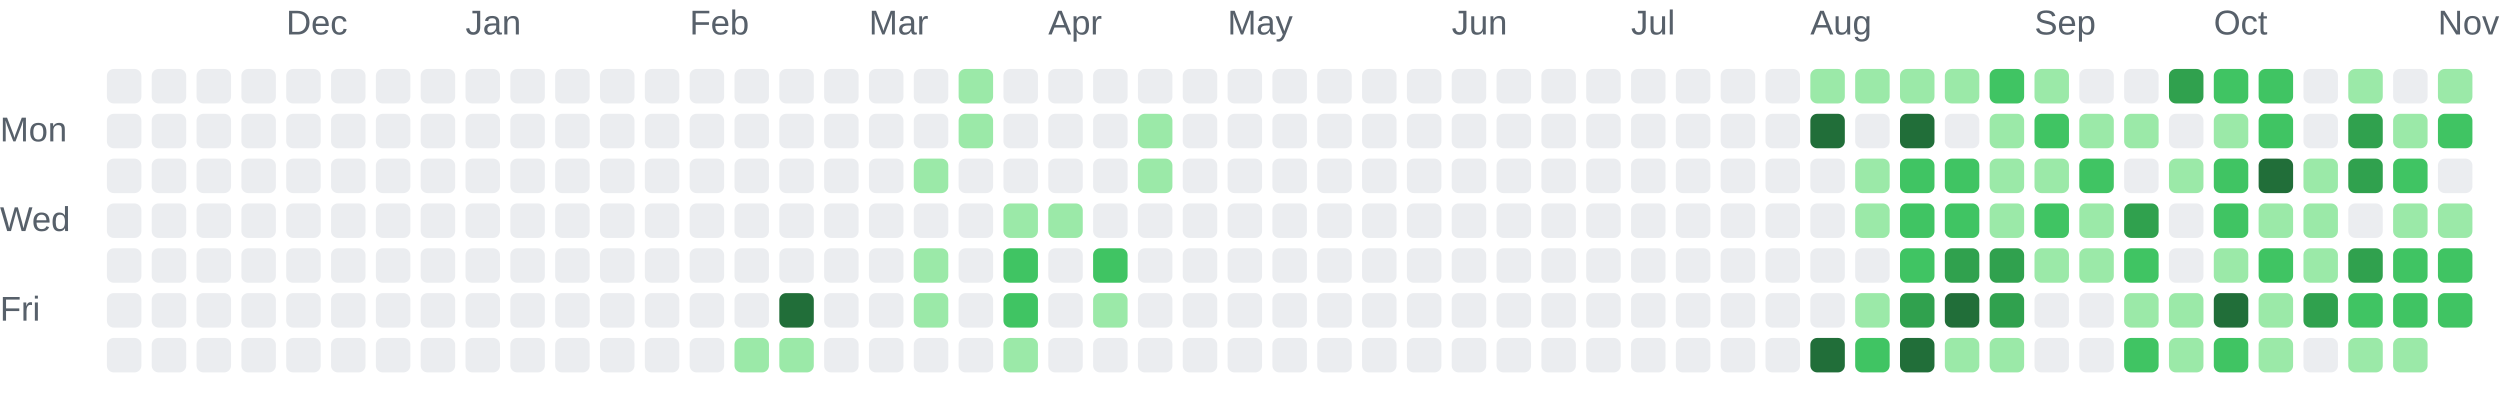
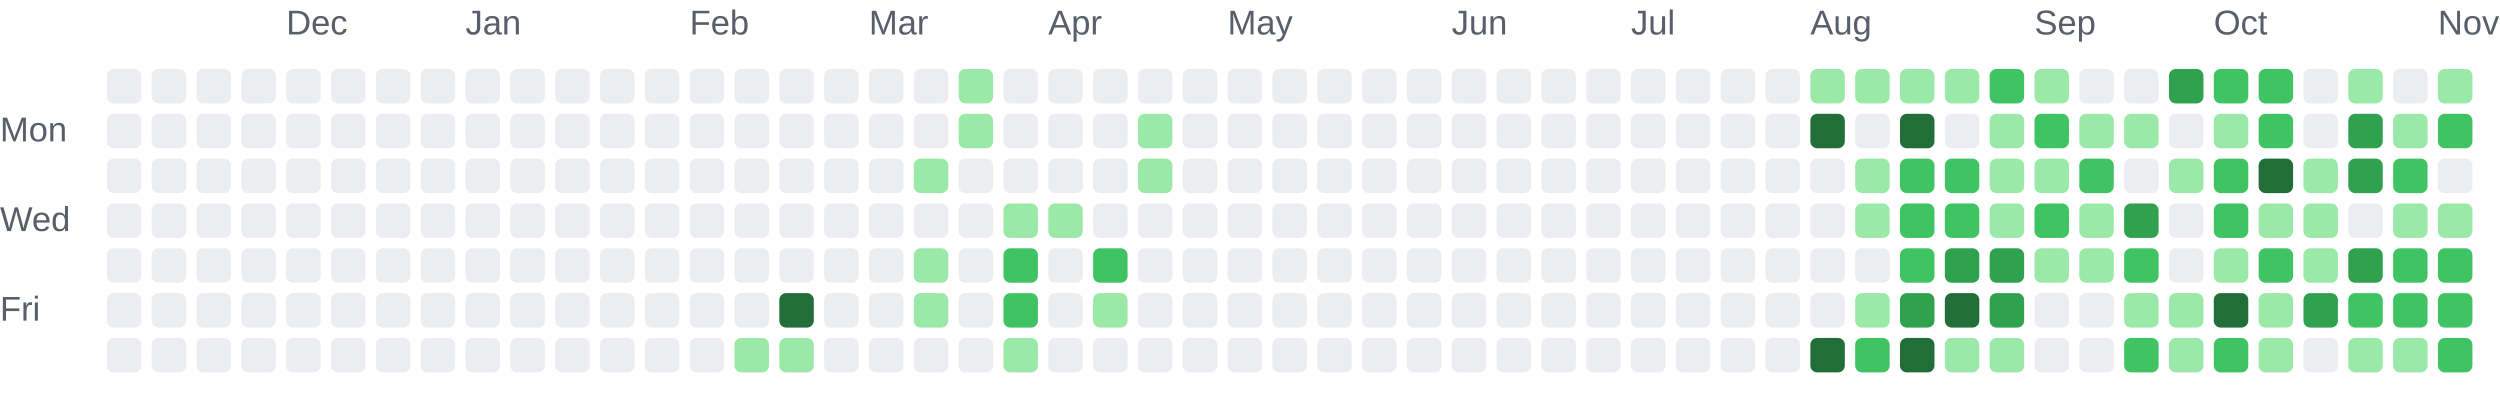
<svg xmlns="http://www.w3.org/2000/svg" role="img" aria-labelledby="chart-title chart-description" viewBox="0 0 725 116">
  <style>.chart-label { fill: #57606a; font: 10px Arial, sans-serif; }</style>
  <text class="chart-label" x="83" y="10">Dec</text>
  <text class="chart-label" x="135" y="10">Jan</text>
  <text class="chart-label" x="200" y="10">Feb</text>
  <text class="chart-label" x="252" y="10">Mar</text>
  <text class="chart-label" x="304" y="10">Apr</text>
  <text class="chart-label" x="356" y="10">May</text>
  <text class="chart-label" x="421" y="10">Jun</text>
  <text class="chart-label" x="473" y="10">Jul</text>
  <text class="chart-label" x="525" y="10">Aug</text>
  <text class="chart-label" x="590" y="10">Sep</text>
  <text class="chart-label" x="642" y="10">Oct</text>
  <text class="chart-label" x="707" y="10">Nov</text>
  <text class="chart-label" x="0" y="41">Mon</text>
  <text class="chart-label" x="0" y="67">Wed</text>
  <text class="chart-label" x="0" y="93">Fri</text>
  <rect x="31" y="20" width="10" height="10" rx="2" fill="#ebedf0">
    </rect>
  <rect x="31" y="33" width="10" height="10" rx="2" fill="#ebedf0">
    </rect>
  <rect x="31" y="46" width="10" height="10" rx="2" fill="#ebedf0">
    </rect>
  <rect x="31" y="59" width="10" height="10" rx="2" fill="#ebedf0">
    </rect>
  <rect x="31" y="72" width="10" height="10" rx="2" fill="#ebedf0">
    </rect>
  <rect x="31" y="85" width="10" height="10" rx="2" fill="#ebedf0">
    </rect>
  <rect x="31" y="98" width="10" height="10" rx="2" fill="#ebedf0">
    </rect>
  <rect x="44" y="20" width="10" height="10" rx="2" fill="#ebedf0">
    </rect>
  <rect x="44" y="33" width="10" height="10" rx="2" fill="#ebedf0">
    </rect>
  <rect x="44" y="46" width="10" height="10" rx="2" fill="#ebedf0">
    </rect>
  <rect x="44" y="59" width="10" height="10" rx="2" fill="#ebedf0">
    </rect>
  <rect x="44" y="72" width="10" height="10" rx="2" fill="#ebedf0">
    </rect>
  <rect x="44" y="85" width="10" height="10" rx="2" fill="#ebedf0">
    </rect>
  <rect x="44" y="98" width="10" height="10" rx="2" fill="#ebedf0">
    </rect>
  <rect x="57" y="20" width="10" height="10" rx="2" fill="#ebedf0">
    </rect>
  <rect x="57" y="33" width="10" height="10" rx="2" fill="#ebedf0">
    </rect>
  <rect x="57" y="46" width="10" height="10" rx="2" fill="#ebedf0">
    </rect>
  <rect x="57" y="59" width="10" height="10" rx="2" fill="#ebedf0">
    </rect>
  <rect x="57" y="72" width="10" height="10" rx="2" fill="#ebedf0">
    </rect>
  <rect x="57" y="85" width="10" height="10" rx="2" fill="#ebedf0">
    </rect>
  <rect x="57" y="98" width="10" height="10" rx="2" fill="#ebedf0">
    </rect>
  <rect x="70" y="20" width="10" height="10" rx="2" fill="#ebedf0">
    </rect>
  <rect x="70" y="33" width="10" height="10" rx="2" fill="#ebedf0">
    </rect>
  <rect x="70" y="46" width="10" height="10" rx="2" fill="#ebedf0">
    </rect>
  <rect x="70" y="59" width="10" height="10" rx="2" fill="#ebedf0">
    </rect>
  <rect x="70" y="72" width="10" height="10" rx="2" fill="#ebedf0">
    </rect>
  <rect x="70" y="85" width="10" height="10" rx="2" fill="#ebedf0">
    </rect>
  <rect x="70" y="98" width="10" height="10" rx="2" fill="#ebedf0">
    </rect>
  <rect x="83" y="20" width="10" height="10" rx="2" fill="#ebedf0">
    </rect>
  <rect x="83" y="33" width="10" height="10" rx="2" fill="#ebedf0">
    </rect>
  <rect x="83" y="46" width="10" height="10" rx="2" fill="#ebedf0">
    </rect>
  <rect x="83" y="59" width="10" height="10" rx="2" fill="#ebedf0">
    </rect>
  <rect x="83" y="72" width="10" height="10" rx="2" fill="#ebedf0">
    </rect>
  <rect x="83" y="85" width="10" height="10" rx="2" fill="#ebedf0">
    </rect>
  <rect x="83" y="98" width="10" height="10" rx="2" fill="#ebedf0">
    </rect>
  <rect x="96" y="20" width="10" height="10" rx="2" fill="#ebedf0">
    </rect>
  <rect x="96" y="33" width="10" height="10" rx="2" fill="#ebedf0">
    </rect>
  <rect x="96" y="46" width="10" height="10" rx="2" fill="#ebedf0">
    </rect>
  <rect x="96" y="59" width="10" height="10" rx="2" fill="#ebedf0">
    </rect>
  <rect x="96" y="72" width="10" height="10" rx="2" fill="#ebedf0">
    </rect>
  <rect x="96" y="85" width="10" height="10" rx="2" fill="#ebedf0">
    </rect>
  <rect x="96" y="98" width="10" height="10" rx="2" fill="#ebedf0">
    </rect>
  <rect x="109" y="20" width="10" height="10" rx="2" fill="#ebedf0">
    </rect>
  <rect x="109" y="33" width="10" height="10" rx="2" fill="#ebedf0">
    </rect>
  <rect x="109" y="46" width="10" height="10" rx="2" fill="#ebedf0">
    </rect>
  <rect x="109" y="59" width="10" height="10" rx="2" fill="#ebedf0">
    </rect>
  <rect x="109" y="72" width="10" height="10" rx="2" fill="#ebedf0">
    </rect>
  <rect x="109" y="85" width="10" height="10" rx="2" fill="#ebedf0">
    </rect>
  <rect x="109" y="98" width="10" height="10" rx="2" fill="#ebedf0">
    </rect>
  <rect x="122" y="20" width="10" height="10" rx="2" fill="#ebedf0">
    </rect>
  <rect x="122" y="33" width="10" height="10" rx="2" fill="#ebedf0">
    </rect>
  <rect x="122" y="46" width="10" height="10" rx="2" fill="#ebedf0">
    </rect>
  <rect x="122" y="59" width="10" height="10" rx="2" fill="#ebedf0">
    </rect>
  <rect x="122" y="72" width="10" height="10" rx="2" fill="#ebedf0">
    </rect>
  <rect x="122" y="85" width="10" height="10" rx="2" fill="#ebedf0">
    </rect>
  <rect x="122" y="98" width="10" height="10" rx="2" fill="#ebedf0">
    </rect>
  <rect x="135" y="20" width="10" height="10" rx="2" fill="#ebedf0">
    </rect>
  <rect x="135" y="33" width="10" height="10" rx="2" fill="#ebedf0">
    </rect>
  <rect x="135" y="46" width="10" height="10" rx="2" fill="#ebedf0">
    </rect>
  <rect x="135" y="59" width="10" height="10" rx="2" fill="#ebedf0">
    </rect>
  <rect x="135" y="72" width="10" height="10" rx="2" fill="#ebedf0">
    </rect>
  <rect x="135" y="85" width="10" height="10" rx="2" fill="#ebedf0">
    </rect>
  <rect x="135" y="98" width="10" height="10" rx="2" fill="#ebedf0">
    </rect>
  <rect x="148" y="20" width="10" height="10" rx="2" fill="#ebedf0">
    </rect>
  <rect x="148" y="33" width="10" height="10" rx="2" fill="#ebedf0">
    </rect>
  <rect x="148" y="46" width="10" height="10" rx="2" fill="#ebedf0">
    </rect>
  <rect x="148" y="59" width="10" height="10" rx="2" fill="#ebedf0">
    </rect>
  <rect x="148" y="72" width="10" height="10" rx="2" fill="#ebedf0">
    </rect>
  <rect x="148" y="85" width="10" height="10" rx="2" fill="#ebedf0">
    </rect>
  <rect x="148" y="98" width="10" height="10" rx="2" fill="#ebedf0">
    </rect>
  <rect x="161" y="20" width="10" height="10" rx="2" fill="#ebedf0">
    </rect>
  <rect x="161" y="33" width="10" height="10" rx="2" fill="#ebedf0">
    </rect>
  <rect x="161" y="46" width="10" height="10" rx="2" fill="#ebedf0">
    </rect>
  <rect x="161" y="59" width="10" height="10" rx="2" fill="#ebedf0">
    </rect>
  <rect x="161" y="72" width="10" height="10" rx="2" fill="#ebedf0">
    </rect>
  <rect x="161" y="85" width="10" height="10" rx="2" fill="#ebedf0">
    </rect>
  <rect x="161" y="98" width="10" height="10" rx="2" fill="#ebedf0">
    </rect>
  <rect x="174" y="20" width="10" height="10" rx="2" fill="#ebedf0">
    </rect>
  <rect x="174" y="33" width="10" height="10" rx="2" fill="#ebedf0">
    </rect>
  <rect x="174" y="46" width="10" height="10" rx="2" fill="#ebedf0">
    </rect>
  <rect x="174" y="59" width="10" height="10" rx="2" fill="#ebedf0">
    </rect>
  <rect x="174" y="72" width="10" height="10" rx="2" fill="#ebedf0">
    </rect>
  <rect x="174" y="85" width="10" height="10" rx="2" fill="#ebedf0">
    </rect>
  <rect x="174" y="98" width="10" height="10" rx="2" fill="#ebedf0">
    </rect>
  <rect x="187" y="20" width="10" height="10" rx="2" fill="#ebedf0">
    </rect>
  <rect x="187" y="33" width="10" height="10" rx="2" fill="#ebedf0">
    </rect>
  <rect x="187" y="46" width="10" height="10" rx="2" fill="#ebedf0">
    </rect>
  <rect x="187" y="59" width="10" height="10" rx="2" fill="#ebedf0">
    </rect>
  <rect x="187" y="72" width="10" height="10" rx="2" fill="#ebedf0">
    </rect>
  <rect x="187" y="85" width="10" height="10" rx="2" fill="#ebedf0">
    </rect>
  <rect x="187" y="98" width="10" height="10" rx="2" fill="#ebedf0">
    </rect>
  <rect x="200" y="20" width="10" height="10" rx="2" fill="#ebedf0">
    </rect>
  <rect x="200" y="33" width="10" height="10" rx="2" fill="#ebedf0">
    </rect>
  <rect x="200" y="46" width="10" height="10" rx="2" fill="#ebedf0">
    </rect>
  <rect x="200" y="59" width="10" height="10" rx="2" fill="#ebedf0">
    </rect>
  <rect x="200" y="72" width="10" height="10" rx="2" fill="#ebedf0">
    </rect>
  <rect x="200" y="85" width="10" height="10" rx="2" fill="#ebedf0">
    </rect>
  <rect x="200" y="98" width="10" height="10" rx="2" fill="#ebedf0">
    </rect>
  <rect x="213" y="20" width="10" height="10" rx="2" fill="#ebedf0">
    </rect>
  <rect x="213" y="33" width="10" height="10" rx="2" fill="#ebedf0">
    </rect>
  <rect x="213" y="46" width="10" height="10" rx="2" fill="#ebedf0">
    </rect>
  <rect x="213" y="59" width="10" height="10" rx="2" fill="#ebedf0">
    </rect>
  <rect x="213" y="72" width="10" height="10" rx="2" fill="#ebedf0">
    </rect>
  <rect x="213" y="85" width="10" height="10" rx="2" fill="#ebedf0">
    </rect>
  <rect x="213" y="98" width="10" height="10" rx="2" fill="#9be9a8">
    </rect>
  <rect x="226" y="20" width="10" height="10" rx="2" fill="#ebedf0">
    </rect>
  <rect x="226" y="33" width="10" height="10" rx="2" fill="#ebedf0">
    </rect>
  <rect x="226" y="46" width="10" height="10" rx="2" fill="#ebedf0">
    </rect>
  <rect x="226" y="59" width="10" height="10" rx="2" fill="#ebedf0">
    </rect>
  <rect x="226" y="72" width="10" height="10" rx="2" fill="#ebedf0">
    </rect>
  <rect x="226" y="85" width="10" height="10" rx="2" fill="#216e39">
    </rect>
  <rect x="226" y="98" width="10" height="10" rx="2" fill="#9be9a8">
    </rect>
  <rect x="239" y="20" width="10" height="10" rx="2" fill="#ebedf0">
    </rect>
  <rect x="239" y="33" width="10" height="10" rx="2" fill="#ebedf0">
    </rect>
  <rect x="239" y="46" width="10" height="10" rx="2" fill="#ebedf0">
    </rect>
  <rect x="239" y="59" width="10" height="10" rx="2" fill="#ebedf0">
    </rect>
  <rect x="239" y="72" width="10" height="10" rx="2" fill="#ebedf0">
    </rect>
  <rect x="239" y="85" width="10" height="10" rx="2" fill="#ebedf0">
    </rect>
  <rect x="239" y="98" width="10" height="10" rx="2" fill="#ebedf0">
    </rect>
  <rect x="252" y="20" width="10" height="10" rx="2" fill="#ebedf0">
    </rect>
  <rect x="252" y="33" width="10" height="10" rx="2" fill="#ebedf0">
    </rect>
  <rect x="252" y="46" width="10" height="10" rx="2" fill="#ebedf0">
    </rect>
  <rect x="252" y="59" width="10" height="10" rx="2" fill="#ebedf0">
    </rect>
  <rect x="252" y="72" width="10" height="10" rx="2" fill="#ebedf0">
    </rect>
  <rect x="252" y="85" width="10" height="10" rx="2" fill="#ebedf0">
    </rect>
  <rect x="252" y="98" width="10" height="10" rx="2" fill="#ebedf0">
    </rect>
  <rect x="265" y="20" width="10" height="10" rx="2" fill="#ebedf0">
    </rect>
  <rect x="265" y="33" width="10" height="10" rx="2" fill="#ebedf0">
    </rect>
  <rect x="265" y="46" width="10" height="10" rx="2" fill="#9be9a8">
    </rect>
  <rect x="265" y="59" width="10" height="10" rx="2" fill="#ebedf0">
    </rect>
  <rect x="265" y="72" width="10" height="10" rx="2" fill="#9be9a8">
    </rect>
  <rect x="265" y="85" width="10" height="10" rx="2" fill="#9be9a8">
    </rect>
  <rect x="265" y="98" width="10" height="10" rx="2" fill="#ebedf0">
    </rect>
  <rect x="278" y="20" width="10" height="10" rx="2" fill="#9be9a8">
    </rect>
  <rect x="278" y="33" width="10" height="10" rx="2" fill="#9be9a8">
    </rect>
  <rect x="278" y="46" width="10" height="10" rx="2" fill="#ebedf0">
    </rect>
  <rect x="278" y="59" width="10" height="10" rx="2" fill="#ebedf0">
    </rect>
  <rect x="278" y="72" width="10" height="10" rx="2" fill="#ebedf0">
    </rect>
  <rect x="278" y="85" width="10" height="10" rx="2" fill="#ebedf0">
    </rect>
  <rect x="278" y="98" width="10" height="10" rx="2" fill="#ebedf0">
    </rect>
  <rect x="291" y="20" width="10" height="10" rx="2" fill="#ebedf0">
    </rect>
  <rect x="291" y="33" width="10" height="10" rx="2" fill="#ebedf0">
    </rect>
  <rect x="291" y="46" width="10" height="10" rx="2" fill="#ebedf0">
    </rect>
  <rect x="291" y="59" width="10" height="10" rx="2" fill="#9be9a8">
    </rect>
  <rect x="291" y="72" width="10" height="10" rx="2" fill="#40c463">
    </rect>
  <rect x="291" y="85" width="10" height="10" rx="2" fill="#40c463">
    </rect>
  <rect x="291" y="98" width="10" height="10" rx="2" fill="#9be9a8">
    </rect>
  <rect x="304" y="20" width="10" height="10" rx="2" fill="#ebedf0">
    </rect>
  <rect x="304" y="33" width="10" height="10" rx="2" fill="#ebedf0">
    </rect>
  <rect x="304" y="46" width="10" height="10" rx="2" fill="#ebedf0">
    </rect>
  <rect x="304" y="59" width="10" height="10" rx="2" fill="#9be9a8">
    </rect>
  <rect x="304" y="72" width="10" height="10" rx="2" fill="#ebedf0">
    </rect>
  <rect x="304" y="85" width="10" height="10" rx="2" fill="#ebedf0">
    </rect>
  <rect x="304" y="98" width="10" height="10" rx="2" fill="#ebedf0">
    </rect>
  <rect x="317" y="20" width="10" height="10" rx="2" fill="#ebedf0">
    </rect>
  <rect x="317" y="33" width="10" height="10" rx="2" fill="#ebedf0">
    </rect>
  <rect x="317" y="46" width="10" height="10" rx="2" fill="#ebedf0">
    </rect>
  <rect x="317" y="59" width="10" height="10" rx="2" fill="#ebedf0">
    </rect>
  <rect x="317" y="72" width="10" height="10" rx="2" fill="#40c463">
    </rect>
  <rect x="317" y="85" width="10" height="10" rx="2" fill="#9be9a8">
    </rect>
  <rect x="317" y="98" width="10" height="10" rx="2" fill="#ebedf0">
    </rect>
  <rect x="330" y="20" width="10" height="10" rx="2" fill="#ebedf0">
    </rect>
  <rect x="330" y="33" width="10" height="10" rx="2" fill="#9be9a8">
    </rect>
  <rect x="330" y="46" width="10" height="10" rx="2" fill="#9be9a8">
    </rect>
  <rect x="330" y="59" width="10" height="10" rx="2" fill="#ebedf0">
    </rect>
  <rect x="330" y="72" width="10" height="10" rx="2" fill="#ebedf0">
    </rect>
  <rect x="330" y="85" width="10" height="10" rx="2" fill="#ebedf0">
    </rect>
  <rect x="330" y="98" width="10" height="10" rx="2" fill="#ebedf0">
    </rect>
  <rect x="343" y="20" width="10" height="10" rx="2" fill="#ebedf0">
    </rect>
  <rect x="343" y="33" width="10" height="10" rx="2" fill="#ebedf0">
    </rect>
  <rect x="343" y="46" width="10" height="10" rx="2" fill="#ebedf0">
    </rect>
  <rect x="343" y="59" width="10" height="10" rx="2" fill="#ebedf0">
    </rect>
  <rect x="343" y="72" width="10" height="10" rx="2" fill="#ebedf0">
    </rect>
  <rect x="343" y="85" width="10" height="10" rx="2" fill="#ebedf0">
    </rect>
  <rect x="343" y="98" width="10" height="10" rx="2" fill="#ebedf0">
    </rect>
  <rect x="356" y="20" width="10" height="10" rx="2" fill="#ebedf0">
    </rect>
  <rect x="356" y="33" width="10" height="10" rx="2" fill="#ebedf0">
    </rect>
  <rect x="356" y="46" width="10" height="10" rx="2" fill="#ebedf0">
    </rect>
  <rect x="356" y="59" width="10" height="10" rx="2" fill="#ebedf0">
    </rect>
  <rect x="356" y="72" width="10" height="10" rx="2" fill="#ebedf0">
    </rect>
  <rect x="356" y="85" width="10" height="10" rx="2" fill="#ebedf0">
    </rect>
  <rect x="356" y="98" width="10" height="10" rx="2" fill="#ebedf0">
    </rect>
  <rect x="369" y="20" width="10" height="10" rx="2" fill="#ebedf0">
    </rect>
  <rect x="369" y="33" width="10" height="10" rx="2" fill="#ebedf0">
    </rect>
  <rect x="369" y="46" width="10" height="10" rx="2" fill="#ebedf0">
    </rect>
  <rect x="369" y="59" width="10" height="10" rx="2" fill="#ebedf0">
    </rect>
  <rect x="369" y="72" width="10" height="10" rx="2" fill="#ebedf0">
    </rect>
  <rect x="369" y="85" width="10" height="10" rx="2" fill="#ebedf0">
    </rect>
  <rect x="369" y="98" width="10" height="10" rx="2" fill="#ebedf0">
    </rect>
  <rect x="382" y="20" width="10" height="10" rx="2" fill="#ebedf0">
    </rect>
  <rect x="382" y="33" width="10" height="10" rx="2" fill="#ebedf0">
    </rect>
  <rect x="382" y="46" width="10" height="10" rx="2" fill="#ebedf0">
    </rect>
  <rect x="382" y="59" width="10" height="10" rx="2" fill="#ebedf0">
    </rect>
  <rect x="382" y="72" width="10" height="10" rx="2" fill="#ebedf0">
    </rect>
  <rect x="382" y="85" width="10" height="10" rx="2" fill="#ebedf0">
    </rect>
  <rect x="382" y="98" width="10" height="10" rx="2" fill="#ebedf0">
    </rect>
  <rect x="395" y="20" width="10" height="10" rx="2" fill="#ebedf0">
    </rect>
  <rect x="395" y="33" width="10" height="10" rx="2" fill="#ebedf0">
    </rect>
  <rect x="395" y="46" width="10" height="10" rx="2" fill="#ebedf0">
    </rect>
  <rect x="395" y="59" width="10" height="10" rx="2" fill="#ebedf0">
    </rect>
  <rect x="395" y="72" width="10" height="10" rx="2" fill="#ebedf0">
    </rect>
  <rect x="395" y="85" width="10" height="10" rx="2" fill="#ebedf0">
    </rect>
  <rect x="395" y="98" width="10" height="10" rx="2" fill="#ebedf0">
    </rect>
  <rect x="408" y="20" width="10" height="10" rx="2" fill="#ebedf0">
    </rect>
  <rect x="408" y="33" width="10" height="10" rx="2" fill="#ebedf0">
    </rect>
  <rect x="408" y="46" width="10" height="10" rx="2" fill="#ebedf0">
    </rect>
  <rect x="408" y="59" width="10" height="10" rx="2" fill="#ebedf0">
    </rect>
  <rect x="408" y="72" width="10" height="10" rx="2" fill="#ebedf0">
    </rect>
  <rect x="408" y="85" width="10" height="10" rx="2" fill="#ebedf0">
    </rect>
  <rect x="408" y="98" width="10" height="10" rx="2" fill="#ebedf0">
    </rect>
  <rect x="421" y="20" width="10" height="10" rx="2" fill="#ebedf0">
    </rect>
  <rect x="421" y="33" width="10" height="10" rx="2" fill="#ebedf0">
    </rect>
  <rect x="421" y="46" width="10" height="10" rx="2" fill="#ebedf0">
    </rect>
  <rect x="421" y="59" width="10" height="10" rx="2" fill="#ebedf0">
    </rect>
  <rect x="421" y="72" width="10" height="10" rx="2" fill="#ebedf0">
    </rect>
  <rect x="421" y="85" width="10" height="10" rx="2" fill="#ebedf0">
    </rect>
  <rect x="421" y="98" width="10" height="10" rx="2" fill="#ebedf0">
    </rect>
  <rect x="434" y="20" width="10" height="10" rx="2" fill="#ebedf0">
    </rect>
  <rect x="434" y="33" width="10" height="10" rx="2" fill="#ebedf0">
    </rect>
  <rect x="434" y="46" width="10" height="10" rx="2" fill="#ebedf0">
    </rect>
  <rect x="434" y="59" width="10" height="10" rx="2" fill="#ebedf0">
    </rect>
  <rect x="434" y="72" width="10" height="10" rx="2" fill="#ebedf0">
    </rect>
  <rect x="434" y="85" width="10" height="10" rx="2" fill="#ebedf0">
    </rect>
  <rect x="434" y="98" width="10" height="10" rx="2" fill="#ebedf0">
    </rect>
  <rect x="447" y="20" width="10" height="10" rx="2" fill="#ebedf0">
    </rect>
  <rect x="447" y="33" width="10" height="10" rx="2" fill="#ebedf0">
    </rect>
  <rect x="447" y="46" width="10" height="10" rx="2" fill="#ebedf0">
    </rect>
  <rect x="447" y="59" width="10" height="10" rx="2" fill="#ebedf0">
    </rect>
  <rect x="447" y="72" width="10" height="10" rx="2" fill="#ebedf0">
    </rect>
  <rect x="447" y="85" width="10" height="10" rx="2" fill="#ebedf0">
    </rect>
  <rect x="447" y="98" width="10" height="10" rx="2" fill="#ebedf0">
    </rect>
  <rect x="460" y="20" width="10" height="10" rx="2" fill="#ebedf0">
    </rect>
  <rect x="460" y="33" width="10" height="10" rx="2" fill="#ebedf0">
    </rect>
  <rect x="460" y="46" width="10" height="10" rx="2" fill="#ebedf0">
    </rect>
  <rect x="460" y="59" width="10" height="10" rx="2" fill="#ebedf0">
    </rect>
  <rect x="460" y="72" width="10" height="10" rx="2" fill="#ebedf0">
    </rect>
  <rect x="460" y="85" width="10" height="10" rx="2" fill="#ebedf0">
    </rect>
  <rect x="460" y="98" width="10" height="10" rx="2" fill="#ebedf0">
    </rect>
  <rect x="473" y="20" width="10" height="10" rx="2" fill="#ebedf0">
    </rect>
  <rect x="473" y="33" width="10" height="10" rx="2" fill="#ebedf0">
    </rect>
  <rect x="473" y="46" width="10" height="10" rx="2" fill="#ebedf0">
    </rect>
  <rect x="473" y="59" width="10" height="10" rx="2" fill="#ebedf0">
    </rect>
  <rect x="473" y="72" width="10" height="10" rx="2" fill="#ebedf0">
    </rect>
  <rect x="473" y="85" width="10" height="10" rx="2" fill="#ebedf0">
    </rect>
  <rect x="473" y="98" width="10" height="10" rx="2" fill="#ebedf0">
    </rect>
  <rect x="486" y="20" width="10" height="10" rx="2" fill="#ebedf0">
    </rect>
  <rect x="486" y="33" width="10" height="10" rx="2" fill="#ebedf0">
    </rect>
  <rect x="486" y="46" width="10" height="10" rx="2" fill="#ebedf0">
    </rect>
  <rect x="486" y="59" width="10" height="10" rx="2" fill="#ebedf0">
    </rect>
  <rect x="486" y="72" width="10" height="10" rx="2" fill="#ebedf0">
    </rect>
  <rect x="486" y="85" width="10" height="10" rx="2" fill="#ebedf0">
    </rect>
  <rect x="486" y="98" width="10" height="10" rx="2" fill="#ebedf0">
    </rect>
  <rect x="499" y="20" width="10" height="10" rx="2" fill="#ebedf0">
    </rect>
  <rect x="499" y="33" width="10" height="10" rx="2" fill="#ebedf0">
    </rect>
  <rect x="499" y="46" width="10" height="10" rx="2" fill="#ebedf0">
    </rect>
  <rect x="499" y="59" width="10" height="10" rx="2" fill="#ebedf0">
    </rect>
  <rect x="499" y="72" width="10" height="10" rx="2" fill="#ebedf0">
    </rect>
  <rect x="499" y="85" width="10" height="10" rx="2" fill="#ebedf0">
    </rect>
  <rect x="499" y="98" width="10" height="10" rx="2" fill="#ebedf0">
    </rect>
  <rect x="512" y="20" width="10" height="10" rx="2" fill="#ebedf0">
    </rect>
  <rect x="512" y="33" width="10" height="10" rx="2" fill="#ebedf0">
    </rect>
  <rect x="512" y="46" width="10" height="10" rx="2" fill="#ebedf0">
    </rect>
  <rect x="512" y="59" width="10" height="10" rx="2" fill="#ebedf0">
    </rect>
  <rect x="512" y="72" width="10" height="10" rx="2" fill="#ebedf0">
    </rect>
  <rect x="512" y="85" width="10" height="10" rx="2" fill="#ebedf0">
    </rect>
  <rect x="512" y="98" width="10" height="10" rx="2" fill="#ebedf0">
    </rect>
  <rect x="525" y="20" width="10" height="10" rx="2" fill="#9be9a8">
    </rect>
  <rect x="525" y="33" width="10" height="10" rx="2" fill="#216e39">
    </rect>
  <rect x="525" y="46" width="10" height="10" rx="2" fill="#ebedf0">
    </rect>
  <rect x="525" y="59" width="10" height="10" rx="2" fill="#ebedf0">
    </rect>
  <rect x="525" y="72" width="10" height="10" rx="2" fill="#ebedf0">
    </rect>
  <rect x="525" y="85" width="10" height="10" rx="2" fill="#ebedf0">
    </rect>
  <rect x="525" y="98" width="10" height="10" rx="2" fill="#216e39">
    </rect>
  <rect x="538" y="20" width="10" height="10" rx="2" fill="#9be9a8">
    </rect>
  <rect x="538" y="33" width="10" height="10" rx="2" fill="#ebedf0">
    </rect>
  <rect x="538" y="46" width="10" height="10" rx="2" fill="#9be9a8">
    </rect>
  <rect x="538" y="59" width="10" height="10" rx="2" fill="#9be9a8">
    </rect>
  <rect x="538" y="72" width="10" height="10" rx="2" fill="#ebedf0">
    </rect>
  <rect x="538" y="85" width="10" height="10" rx="2" fill="#9be9a8">
    </rect>
  <rect x="538" y="98" width="10" height="10" rx="2" fill="#40c463">
    </rect>
  <rect x="551" y="20" width="10" height="10" rx="2" fill="#9be9a8">
    </rect>
  <rect x="551" y="33" width="10" height="10" rx="2" fill="#216e39">
    </rect>
  <rect x="551" y="46" width="10" height="10" rx="2" fill="#40c463">
    </rect>
  <rect x="551" y="59" width="10" height="10" rx="2" fill="#40c463">
    </rect>
  <rect x="551" y="72" width="10" height="10" rx="2" fill="#40c463">
    </rect>
  <rect x="551" y="85" width="10" height="10" rx="2" fill="#30a14e">
    </rect>
  <rect x="551" y="98" width="10" height="10" rx="2" fill="#216e39">
    </rect>
  <rect x="564" y="20" width="10" height="10" rx="2" fill="#9be9a8">
    </rect>
  <rect x="564" y="33" width="10" height="10" rx="2" fill="#ebedf0">
    </rect>
  <rect x="564" y="46" width="10" height="10" rx="2" fill="#40c463">
    </rect>
  <rect x="564" y="59" width="10" height="10" rx="2" fill="#40c463">
    </rect>
  <rect x="564" y="72" width="10" height="10" rx="2" fill="#30a14e">
    </rect>
  <rect x="564" y="85" width="10" height="10" rx="2" fill="#216e39">
    </rect>
  <rect x="564" y="98" width="10" height="10" rx="2" fill="#9be9a8">
    </rect>
  <rect x="577" y="20" width="10" height="10" rx="2" fill="#40c463">
    </rect>
  <rect x="577" y="33" width="10" height="10" rx="2" fill="#9be9a8">
    </rect>
  <rect x="577" y="46" width="10" height="10" rx="2" fill="#9be9a8">
    </rect>
  <rect x="577" y="59" width="10" height="10" rx="2" fill="#9be9a8">
    </rect>
  <rect x="577" y="72" width="10" height="10" rx="2" fill="#30a14e">
    </rect>
  <rect x="577" y="85" width="10" height="10" rx="2" fill="#30a14e">
    </rect>
  <rect x="577" y="98" width="10" height="10" rx="2" fill="#9be9a8">
    </rect>
  <rect x="590" y="20" width="10" height="10" rx="2" fill="#9be9a8">
    </rect>
  <rect x="590" y="33" width="10" height="10" rx="2" fill="#40c463">
    </rect>
  <rect x="590" y="46" width="10" height="10" rx="2" fill="#9be9a8">
    </rect>
  <rect x="590" y="59" width="10" height="10" rx="2" fill="#40c463">
    </rect>
  <rect x="590" y="72" width="10" height="10" rx="2" fill="#9be9a8">
    </rect>
  <rect x="590" y="85" width="10" height="10" rx="2" fill="#ebedf0">
    </rect>
  <rect x="590" y="98" width="10" height="10" rx="2" fill="#ebedf0">
    </rect>
  <rect x="603" y="20" width="10" height="10" rx="2" fill="#ebedf0">
    </rect>
  <rect x="603" y="33" width="10" height="10" rx="2" fill="#9be9a8">
    </rect>
  <rect x="603" y="46" width="10" height="10" rx="2" fill="#40c463">
    </rect>
  <rect x="603" y="59" width="10" height="10" rx="2" fill="#9be9a8">
    </rect>
  <rect x="603" y="72" width="10" height="10" rx="2" fill="#9be9a8">
    </rect>
  <rect x="603" y="85" width="10" height="10" rx="2" fill="#ebedf0">
    </rect>
  <rect x="603" y="98" width="10" height="10" rx="2" fill="#ebedf0">
    </rect>
  <rect x="616" y="20" width="10" height="10" rx="2" fill="#ebedf0">
    </rect>
  <rect x="616" y="33" width="10" height="10" rx="2" fill="#9be9a8">
    </rect>
  <rect x="616" y="46" width="10" height="10" rx="2" fill="#ebedf0">
    </rect>
  <rect x="616" y="59" width="10" height="10" rx="2" fill="#30a14e">
    </rect>
  <rect x="616" y="72" width="10" height="10" rx="2" fill="#40c463">
    </rect>
  <rect x="616" y="85" width="10" height="10" rx="2" fill="#9be9a8">
    </rect>
  <rect x="616" y="98" width="10" height="10" rx="2" fill="#40c463">
    </rect>
  <rect x="629" y="20" width="10" height="10" rx="2" fill="#30a14e">
    </rect>
  <rect x="629" y="33" width="10" height="10" rx="2" fill="#ebedf0">
    </rect>
  <rect x="629" y="46" width="10" height="10" rx="2" fill="#9be9a8">
    </rect>
  <rect x="629" y="59" width="10" height="10" rx="2" fill="#ebedf0">
    </rect>
  <rect x="629" y="72" width="10" height="10" rx="2" fill="#ebedf0">
    </rect>
  <rect x="629" y="85" width="10" height="10" rx="2" fill="#9be9a8">
    </rect>
  <rect x="629" y="98" width="10" height="10" rx="2" fill="#9be9a8">
    </rect>
  <rect x="642" y="20" width="10" height="10" rx="2" fill="#40c463">
    </rect>
  <rect x="642" y="33" width="10" height="10" rx="2" fill="#9be9a8">
    </rect>
  <rect x="642" y="46" width="10" height="10" rx="2" fill="#40c463">
    </rect>
  <rect x="642" y="59" width="10" height="10" rx="2" fill="#40c463">
    </rect>
  <rect x="642" y="72" width="10" height="10" rx="2" fill="#9be9a8">
    </rect>
  <rect x="642" y="85" width="10" height="10" rx="2" fill="#216e39">
    </rect>
  <rect x="642" y="98" width="10" height="10" rx="2" fill="#40c463">
    </rect>
  <rect x="655" y="20" width="10" height="10" rx="2" fill="#40c463">
    </rect>
  <rect x="655" y="33" width="10" height="10" rx="2" fill="#40c463">
    </rect>
  <rect x="655" y="46" width="10" height="10" rx="2" fill="#216e39">
    </rect>
  <rect x="655" y="59" width="10" height="10" rx="2" fill="#9be9a8">
    </rect>
  <rect x="655" y="72" width="10" height="10" rx="2" fill="#40c463">
    </rect>
  <rect x="655" y="85" width="10" height="10" rx="2" fill="#9be9a8">
    </rect>
  <rect x="655" y="98" width="10" height="10" rx="2" fill="#9be9a8">
    </rect>
  <rect x="668" y="20" width="10" height="10" rx="2" fill="#ebedf0">
    </rect>
  <rect x="668" y="33" width="10" height="10" rx="2" fill="#ebedf0">
    </rect>
  <rect x="668" y="46" width="10" height="10" rx="2" fill="#9be9a8">
    </rect>
  <rect x="668" y="59" width="10" height="10" rx="2" fill="#9be9a8">
    </rect>
  <rect x="668" y="72" width="10" height="10" rx="2" fill="#9be9a8">
    </rect>
  <rect x="668" y="85" width="10" height="10" rx="2" fill="#30a14e">
    </rect>
  <rect x="668" y="98" width="10" height="10" rx="2" fill="#ebedf0">
    </rect>
  <rect x="681" y="20" width="10" height="10" rx="2" fill="#9be9a8">
    </rect>
  <rect x="681" y="33" width="10" height="10" rx="2" fill="#30a14e">
    </rect>
  <rect x="681" y="46" width="10" height="10" rx="2" fill="#30a14e">
    </rect>
  <rect x="681" y="59" width="10" height="10" rx="2" fill="#ebedf0">
    </rect>
  <rect x="681" y="72" width="10" height="10" rx="2" fill="#30a14e">
    </rect>
  <rect x="681" y="85" width="10" height="10" rx="2" fill="#40c463">
    </rect>
  <rect x="681" y="98" width="10" height="10" rx="2" fill="#9be9a8">
    </rect>
  <rect x="694" y="20" width="10" height="10" rx="2" fill="#ebedf0">
    </rect>
  <rect x="694" y="33" width="10" height="10" rx="2" fill="#9be9a8">
    </rect>
  <rect x="694" y="46" width="10" height="10" rx="2" fill="#40c463">
    </rect>
  <rect x="694" y="59" width="10" height="10" rx="2" fill="#9be9a8">
    </rect>
  <rect x="694" y="72" width="10" height="10" rx="2" fill="#40c463">
    </rect>
  <rect x="694" y="85" width="10" height="10" rx="2" fill="#40c463">
    </rect>
  <rect x="694" y="98" width="10" height="10" rx="2" fill="#9be9a8">
    </rect>
  <rect x="707" y="20" width="10" height="10" rx="2" fill="#9be9a8">
    </rect>
  <rect x="707" y="33" width="10" height="10" rx="2" fill="#40c463">
    </rect>
  <rect x="707" y="46" width="10" height="10" rx="2" fill="#ebedf0">
    </rect>
  <rect x="707" y="59" width="10" height="10" rx="2" fill="#9be9a8">
    </rect>
  <rect x="707" y="72" width="10" height="10" rx="2" fill="#40c463">
    </rect>
  <rect x="707" y="85" width="10" height="10" rx="2" fill="#40c463">
    </rect>
+   <rect x="707" y="98" width="10" height="10" rx="2" fill="#40c463">
+     </rect>
</svg>
